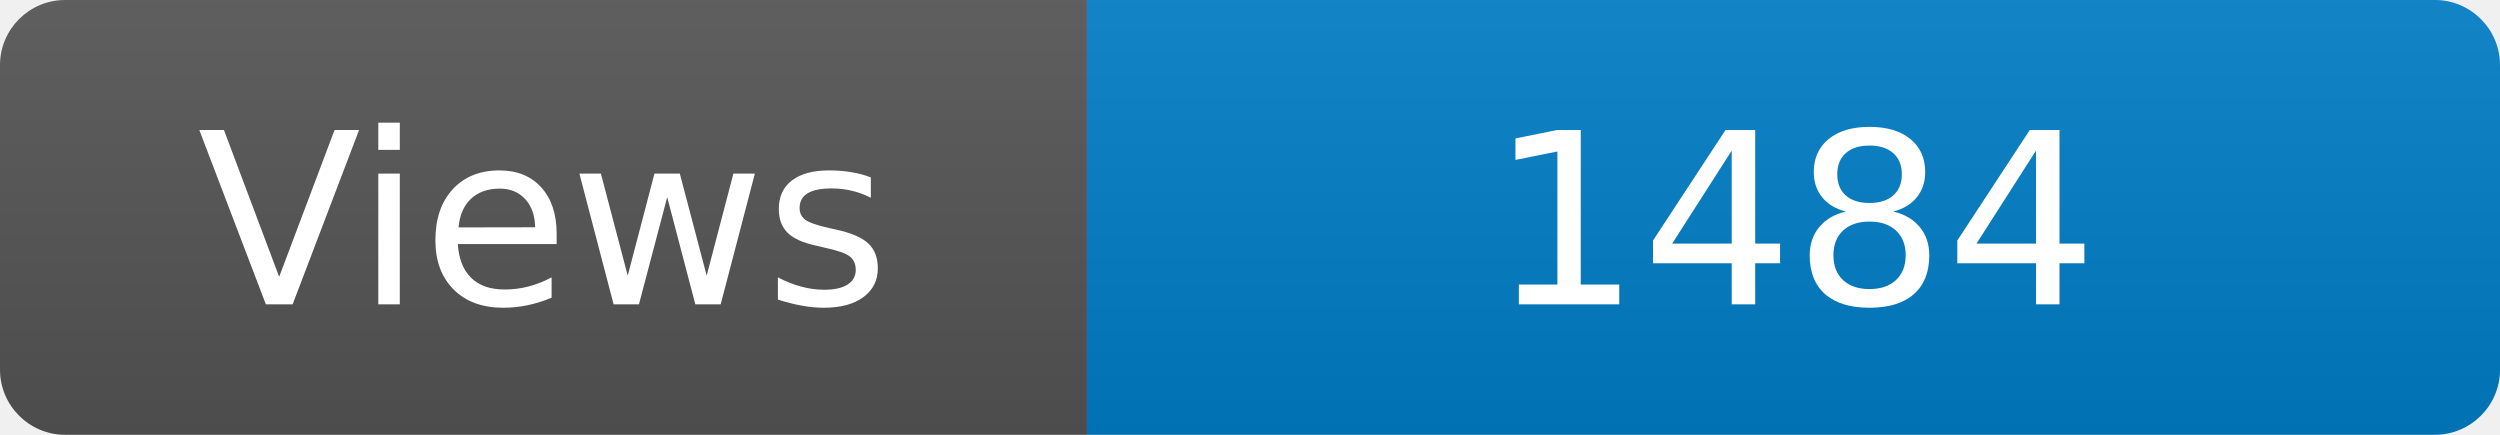
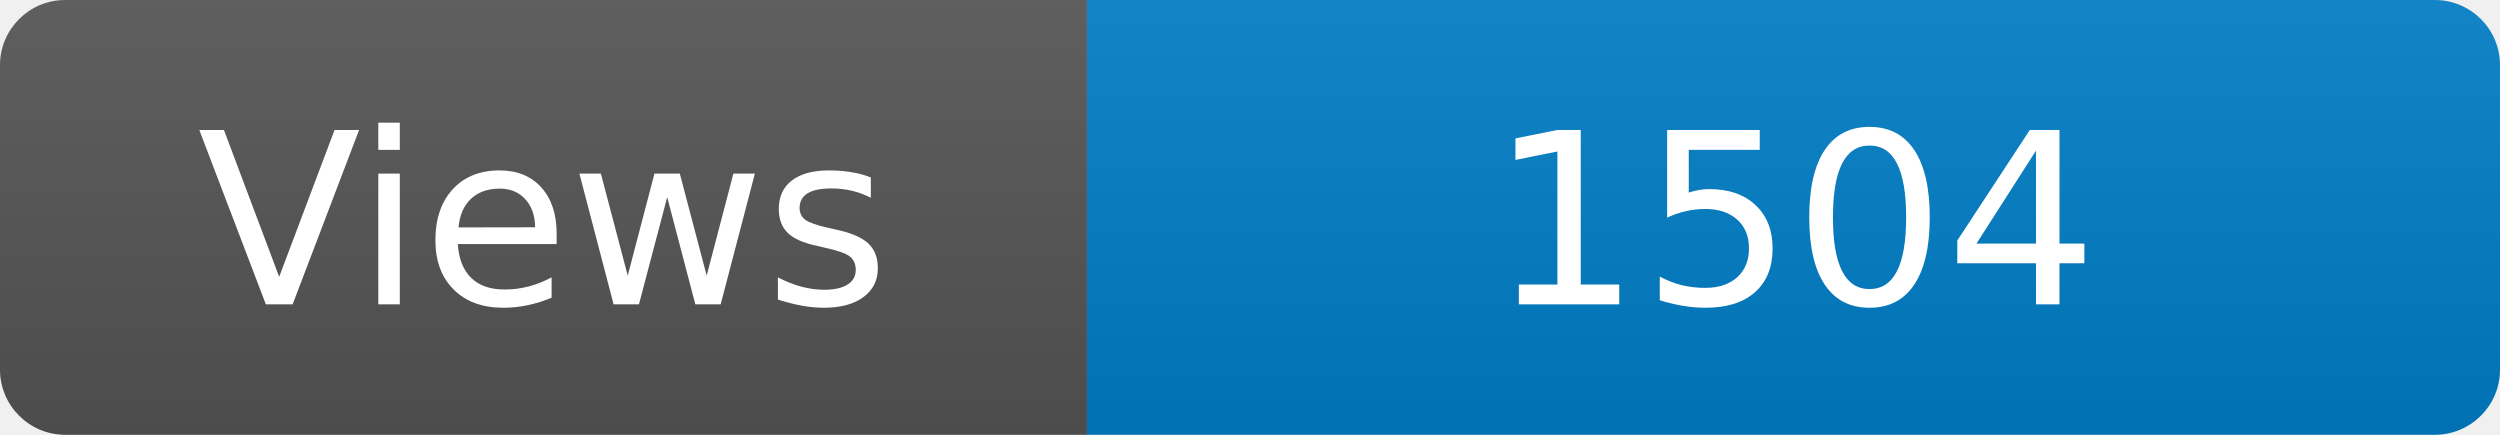
<svg xmlns="http://www.w3.org/2000/svg" width="115" height="20" role="img" aria-label="Maintained?: yes">
  <linearGradient id="s" x2="0" y2="100%">
    <stop offset="0" stop-color="#bbb" stop-opacity=".1" />
    <stop offset="1" stop-opacity=".1" />
  </linearGradient>
  <clipPath id="r">
    <rect width="115" height="20" rx="3" fill="#fff" />
  </clipPath>
  <g clip-path="url(#r)">
    <rect width="50" height="20" fill="#555" />
    <rect x="50" width="160" height="20" fill="#007ec6" />
    <rect width="115" height="20" fill="url(#s)" />
  </g>
  <g fill="#fff" text-anchor="middle" font-family="Verdana,Geneva,DejaVu Sans,sans-serif" font-size="110">
    <text x="250" y="140" transform="scale(.1)" fill="#fff">Views</text>
-     <text x="825" y="140" transform="scale(.1)" fill="#fff">1484</text>
+     <text x="825" y="140" transform="scale(.1)" fill="#fff">1504</text>
  </g>
</svg>
